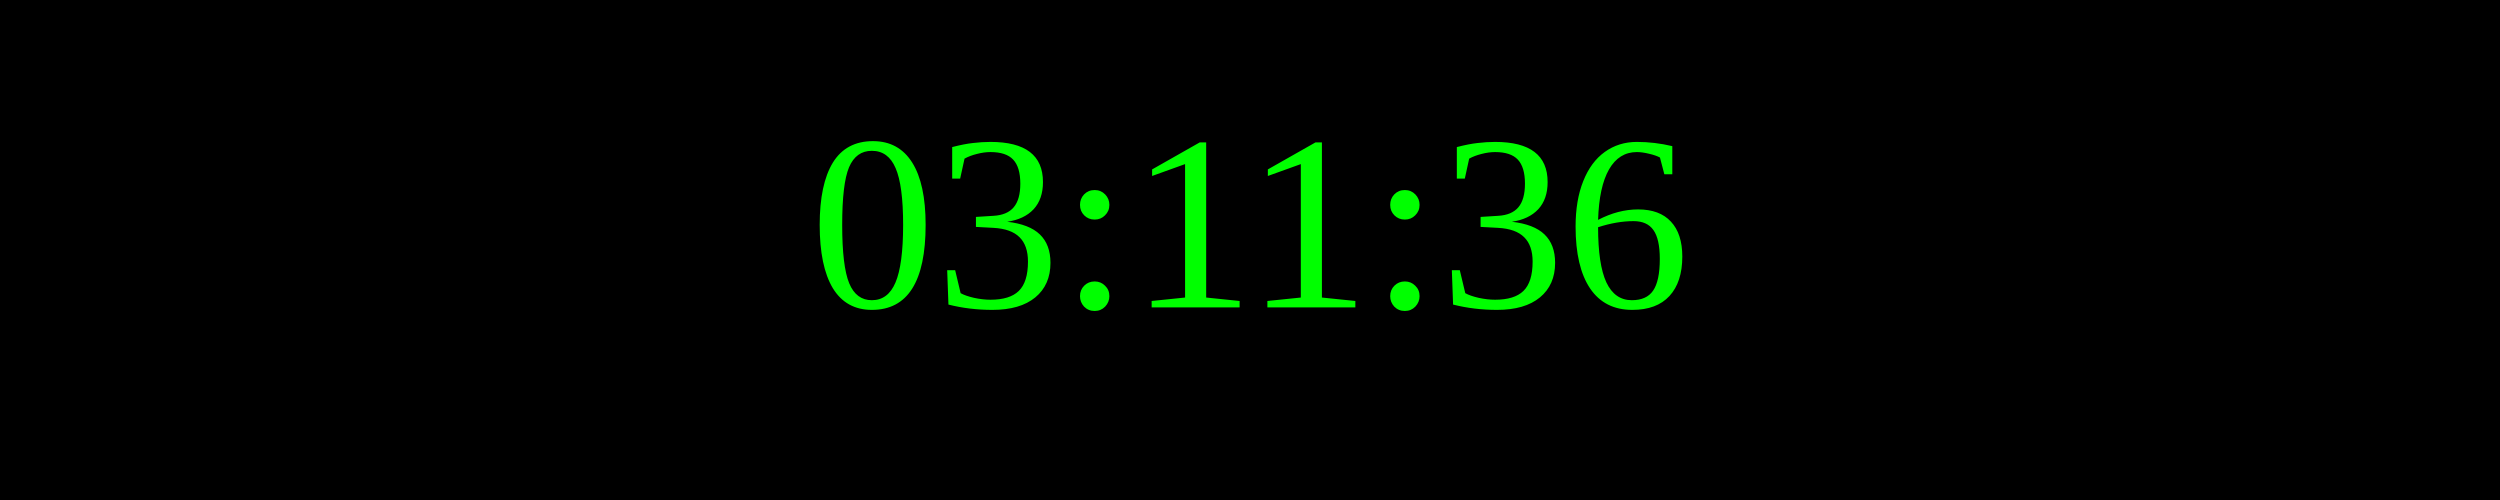
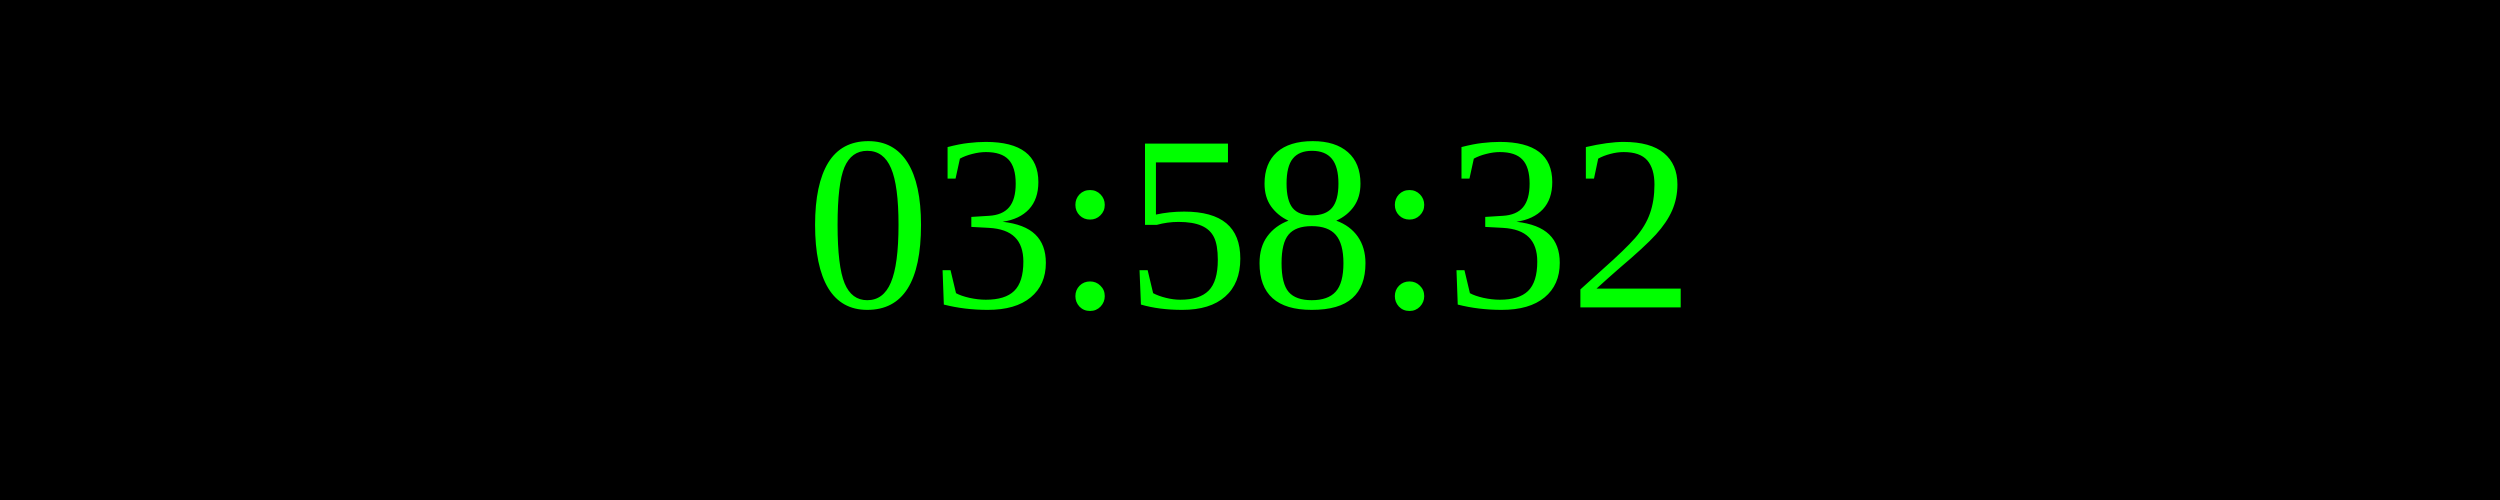
<svg xmlns="http://www.w3.org/2000/svg" width="250" height="50">
  <rect width="100%" height="100%" fill="black" />
  <text x="50%" y="50%" font-size="25" fill="lime" text-anchor="middle" dominant-baseline="middle">
- 03:11:36
+ 03:58:32
</text>
</svg>
